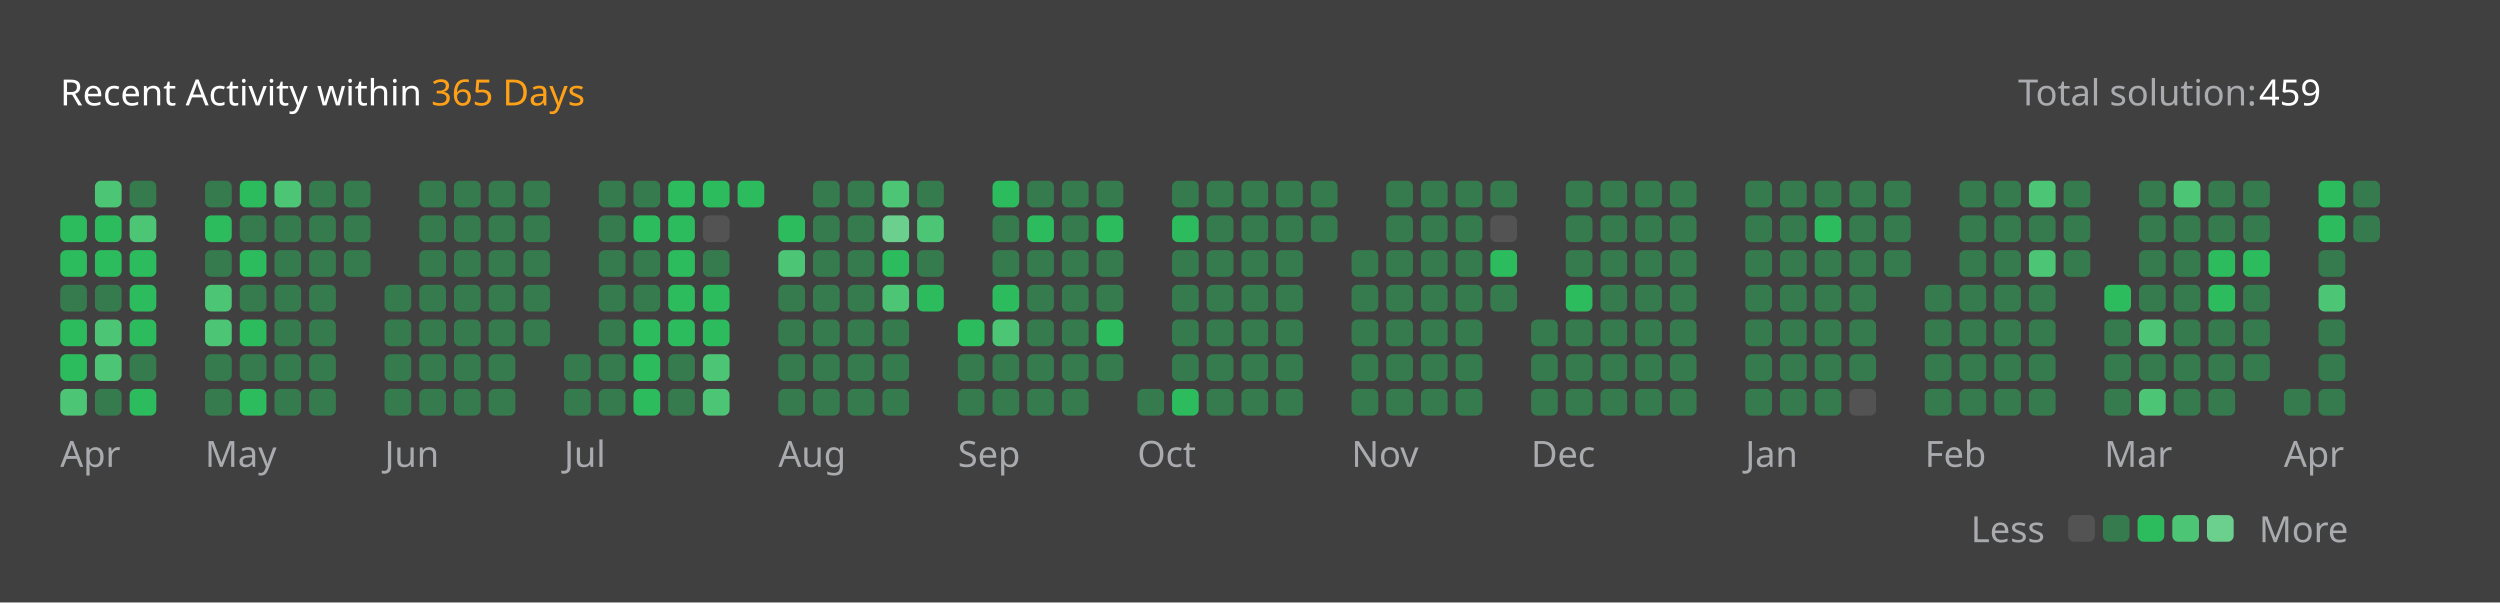
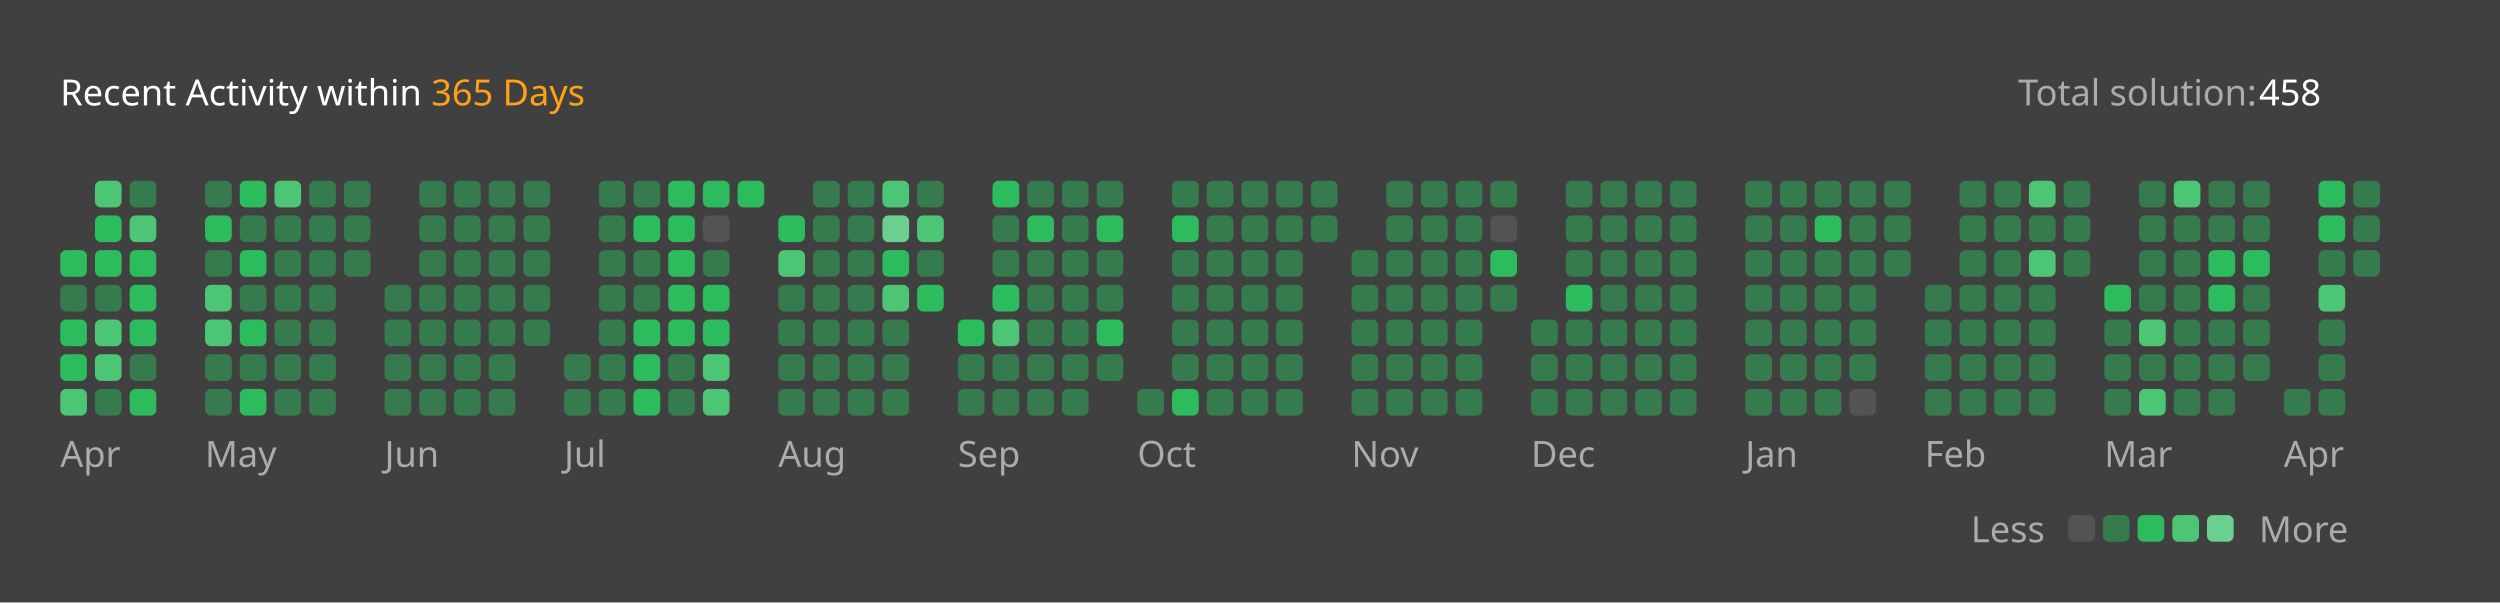
<svg xmlns="http://www.w3.org/2000/svg" version="1.1" height="200" width="830" viewBox="0 0 830 200">
  <style>*{font-family: "Segoe UI", Tahoma, Geneva, Verdana, sans-serif;}</style>
  <style>.title{font-weight: 500;font-size: 1rem;}</style>
  <style>.rotate-90{transform: rotate(-90deg);transform-origin: center;transform-box: fill-box;}</style>
  <style>.state{font-size: .75rem;}</style>
  <style>.light{color: #ffffff;fill: #ffffff;}</style>
  <style>.light-gray{color: #eff2f699;fill: #eff2f699;}</style>
  <style>.dark-gray{color: #ebebf54d;fill: #ebebf54d;}</style>
  <style>.gray{color: #747474;fill: #747474;}</style>
  <style>.orange{color: #ffa116;fill: #ffa116;}</style>
  <style>.background{color: #404040;fill: #404040;}</style>
  <style>.level-1-block{fill: #ffffff1a;}</style>
  <style>.level-2-block{fill: #2cb55d80;}</style>
  <style>.level-3-block{fill: #2cbb5dff;}</style>
  <style>.level-4-block{fill: #4cc575ff;}</style>
  <style>.level-5-block{fill: #6bcf8eff;}</style>
  <rect fill="#404040" x="0" y="0" width="830" height="200" rx="0.5rem" />
  <g text-anchor="start" text-decoration="1" class="title">
    <text x="20" y="35">
      <tspan class="light">Recent Activity within</tspan>
      <tspan class="orange">365 Days</tspan>
    </text>
  </g>
  <g class="state">
    <text x="670" y="35" class="light-gray"> Total solution: </text>
-     <text x="750" y="35" class="light"> 459 </text>
+     <text x="750" y="35" class="light"> 458 </text>
    <text x="678.88" y="180" class="light-gray" text-anchor="end">Less</text>
    <rect x="686.64" y="171" width="8.86" height="8.86" rx="2" ry="2" class="level-1-block" />
    <rect x="698.16" y="171" width="8.86" height="8.86" rx="2" ry="2" class="level-2-block" />
    <rect x="709.68" y="171" width="8.86" height="8.86" rx="2" ry="2" class="level-3-block" />
    <rect x="721.2" y="171" width="8.86" height="8.86" rx="2" ry="2" class="level-4-block" />
    <rect x="732.72" y="171" width="8.86" height="8.86" rx="2" ry="2" class="level-5-block" />
    <text x="750" y="180" class="light-gray">More</text>
  </g>
  <g x="20" y="60">
    <g x="20" y="60">
      <g x="20.0" y="60">
-         <rect x="20.0" y="71.52" width="8.86" height="8.86" rx="2" ry="2" class="level-3-block" />
        <rect x="20.0" y="83.04" width="8.86" height="8.86" rx="2" ry="2" class="level-3-block" />
        <rect x="20.0" y="94.56" width="8.86" height="8.86" rx="2" ry="2" class="level-2-block" />
        <rect x="20.0" y="106.08" width="8.86" height="8.86" rx="2" ry="2" class="level-3-block" />
        <rect x="20.0" y="117.6" width="8.86" height="8.86" rx="2" ry="2" class="level-3-block" />
        <rect x="20.0" y="129.12" width="8.86" height="8.86" rx="2" ry="2" class="level-4-block" />
      </g>
      <g x="31.52" y="60">
        <rect x="31.52" y="60.0" width="8.86" height="8.86" rx="2" ry="2" class="level-4-block" />
        <rect x="31.52" y="71.52" width="8.86" height="8.86" rx="2" ry="2" class="level-3-block" />
        <rect x="31.52" y="83.04" width="8.86" height="8.86" rx="2" ry="2" class="level-3-block" />
        <rect x="31.52" y="94.56" width="8.86" height="8.86" rx="2" ry="2" class="level-2-block" />
        <rect x="31.52" y="106.08" width="8.86" height="8.86" rx="2" ry="2" class="level-4-block" />
        <rect x="31.52" y="117.6" width="8.86" height="8.86" rx="2" ry="2" class="level-4-block" />
        <rect x="31.52" y="129.12" width="8.86" height="8.86" rx="2" ry="2" class="level-2-block" />
      </g>
      <g x="43.04" y="60">
        <rect x="43.04" y="60.0" width="8.86" height="8.86" rx="2" ry="2" class="level-2-block" />
        <rect x="43.04" y="71.52" width="8.86" height="8.86" rx="2" ry="2" class="level-4-block" />
        <rect x="43.04" y="83.04" width="8.86" height="8.86" rx="2" ry="2" class="level-3-block" />
        <rect x="43.04" y="94.56" width="8.86" height="8.86" rx="2" ry="2" class="level-3-block" />
        <rect x="43.04" y="106.08" width="8.86" height="8.86" rx="2" ry="2" class="level-3-block" />
        <rect x="43.04" y="117.6" width="8.86" height="8.86" rx="2" ry="2" class="level-2-block" />
        <rect x="43.04" y="129.12" width="8.86" height="8.86" rx="2" ry="2" class="level-3-block" />
      </g>
      <text x="20.0" y="155" class="light-gray state">Apr</text>
    </g>
  </g>
  <g x="68.08" y="60">
    <g x="68.08" y="60">
      <g x="68.08" y="60">
        <rect x="68.08" y="60.0" width="8.86" height="8.86" rx="2" ry="2" class="level-2-block" />
        <rect x="68.08" y="71.52" width="8.86" height="8.86" rx="2" ry="2" class="level-3-block" />
        <rect x="68.08" y="83.04" width="8.86" height="8.86" rx="2" ry="2" class="level-2-block" />
        <rect x="68.08" y="94.56" width="8.86" height="8.86" rx="2" ry="2" class="level-4-block" />
        <rect x="68.08" y="106.08" width="8.86" height="8.86" rx="2" ry="2" class="level-4-block" />
        <rect x="68.08" y="117.6" width="8.86" height="8.86" rx="2" ry="2" class="level-2-block" />
        <rect x="68.08" y="129.12" width="8.86" height="8.86" rx="2" ry="2" class="level-2-block" />
      </g>
      <g x="79.6" y="60">
        <rect x="79.6" y="60.0" width="8.86" height="8.86" rx="2" ry="2" class="level-3-block" />
        <rect x="79.6" y="71.52" width="8.86" height="8.86" rx="2" ry="2" class="level-2-block" />
        <rect x="79.6" y="83.04" width="8.86" height="8.86" rx="2" ry="2" class="level-3-block" />
        <rect x="79.6" y="94.56" width="8.86" height="8.86" rx="2" ry="2" class="level-2-block" />
        <rect x="79.6" y="106.08" width="8.86" height="8.86" rx="2" ry="2" class="level-3-block" />
        <rect x="79.6" y="117.6" width="8.86" height="8.86" rx="2" ry="2" class="level-2-block" />
        <rect x="79.6" y="129.12" width="8.86" height="8.86" rx="2" ry="2" class="level-3-block" />
      </g>
      <g x="91.12" y="60">
        <rect x="91.12" y="60.0" width="8.86" height="8.86" rx="2" ry="2" class="level-4-block" />
        <rect x="91.12" y="71.52" width="8.86" height="8.86" rx="2" ry="2" class="level-2-block" />
        <rect x="91.12" y="83.04" width="8.86" height="8.86" rx="2" ry="2" class="level-2-block" />
        <rect x="91.12" y="94.56" width="8.86" height="8.86" rx="2" ry="2" class="level-2-block" />
        <rect x="91.12" y="106.08" width="8.86" height="8.86" rx="2" ry="2" class="level-2-block" />
        <rect x="91.12" y="117.6" width="8.86" height="8.86" rx="2" ry="2" class="level-2-block" />
        <rect x="91.12" y="129.12" width="8.86" height="8.86" rx="2" ry="2" class="level-2-block" />
      </g>
      <g x="102.64" y="60">
        <rect x="102.64" y="60.0" width="8.86" height="8.86" rx="2" ry="2" class="level-2-block" />
        <rect x="102.64" y="71.52" width="8.86" height="8.86" rx="2" ry="2" class="level-2-block" />
        <rect x="102.64" y="83.04" width="8.86" height="8.86" rx="2" ry="2" class="level-2-block" />
        <rect x="102.64" y="94.56" width="8.86" height="8.86" rx="2" ry="2" class="level-2-block" />
        <rect x="102.64" y="106.08" width="8.86" height="8.86" rx="2" ry="2" class="level-2-block" />
        <rect x="102.64" y="117.6" width="8.86" height="8.86" rx="2" ry="2" class="level-2-block" />
        <rect x="102.64" y="129.12" width="8.86" height="8.86" rx="2" ry="2" class="level-2-block" />
      </g>
      <g x="114.16" y="60">
        <rect x="114.16" y="60.0" width="8.86" height="8.86" rx="2" ry="2" class="level-2-block" />
        <rect x="114.16" y="71.52" width="8.86" height="8.86" rx="2" ry="2" class="level-2-block" />
        <rect x="114.16" y="83.04" width="8.86" height="8.86" rx="2" ry="2" class="level-2-block" />
      </g>
      <text x="68.08" y="155" class="light-gray state">May</text>
    </g>
  </g>
  <g x="127.68" y="60">
    <g x="127.68" y="60">
      <g x="127.68" y="60">
        <rect x="127.68" y="94.56" width="8.86" height="8.86" rx="2" ry="2" class="level-2-block" />
        <rect x="127.68" y="106.08" width="8.86" height="8.86" rx="2" ry="2" class="level-2-block" />
        <rect x="127.68" y="117.6" width="8.86" height="8.86" rx="2" ry="2" class="level-2-block" />
        <rect x="127.68" y="129.12" width="8.86" height="8.86" rx="2" ry="2" class="level-2-block" />
      </g>
      <g x="139.2" y="60">
        <rect x="139.2" y="60.0" width="8.86" height="8.86" rx="2" ry="2" class="level-2-block" />
        <rect x="139.2" y="71.52" width="8.86" height="8.86" rx="2" ry="2" class="level-2-block" />
        <rect x="139.2" y="83.04" width="8.86" height="8.86" rx="2" ry="2" class="level-2-block" />
        <rect x="139.2" y="94.56" width="8.86" height="8.86" rx="2" ry="2" class="level-2-block" />
        <rect x="139.2" y="106.08" width="8.86" height="8.86" rx="2" ry="2" class="level-2-block" />
        <rect x="139.2" y="117.6" width="8.86" height="8.86" rx="2" ry="2" class="level-2-block" />
        <rect x="139.2" y="129.12" width="8.86" height="8.86" rx="2" ry="2" class="level-2-block" />
      </g>
      <g x="150.72" y="60">
        <rect x="150.72" y="60.0" width="8.86" height="8.86" rx="2" ry="2" class="level-2-block" />
        <rect x="150.72" y="71.52" width="8.86" height="8.86" rx="2" ry="2" class="level-2-block" />
        <rect x="150.72" y="83.04" width="8.86" height="8.86" rx="2" ry="2" class="level-2-block" />
        <rect x="150.72" y="94.56" width="8.86" height="8.86" rx="2" ry="2" class="level-2-block" />
        <rect x="150.72" y="106.08" width="8.86" height="8.86" rx="2" ry="2" class="level-2-block" />
        <rect x="150.72" y="117.6" width="8.86" height="8.86" rx="2" ry="2" class="level-2-block" />
        <rect x="150.72" y="129.12" width="8.86" height="8.86" rx="2" ry="2" class="level-2-block" />
      </g>
      <g x="162.24" y="60">
        <rect x="162.24" y="60.0" width="8.86" height="8.86" rx="2" ry="2" class="level-2-block" />
        <rect x="162.24" y="71.52" width="8.86" height="8.86" rx="2" ry="2" class="level-2-block" />
        <rect x="162.24" y="83.04" width="8.86" height="8.86" rx="2" ry="2" class="level-2-block" />
        <rect x="162.24" y="94.56" width="8.86" height="8.86" rx="2" ry="2" class="level-2-block" />
        <rect x="162.24" y="106.08" width="8.86" height="8.86" rx="2" ry="2" class="level-2-block" />
        <rect x="162.24" y="117.6" width="8.86" height="8.86" rx="2" ry="2" class="level-2-block" />
        <rect x="162.24" y="129.12" width="8.86" height="8.86" rx="2" ry="2" class="level-2-block" />
      </g>
      <g x="173.76" y="60">
        <rect x="173.76" y="60.0" width="8.86" height="8.86" rx="2" ry="2" class="level-2-block" />
        <rect x="173.76" y="71.52" width="8.86" height="8.86" rx="2" ry="2" class="level-2-block" />
        <rect x="173.76" y="83.04" width="8.86" height="8.86" rx="2" ry="2" class="level-2-block" />
        <rect x="173.76" y="94.56" width="8.86" height="8.86" rx="2" ry="2" class="level-2-block" />
        <rect x="173.76" y="106.08" width="8.86" height="8.86" rx="2" ry="2" class="level-2-block" />
      </g>
      <text x="127.68" y="155" class="light-gray state">Jun</text>
    </g>
  </g>
  <g x="187.28" y="60">
    <g x="187.28" y="60">
      <g x="187.28" y="60">
        <rect x="187.28" y="117.6" width="8.86" height="8.86" rx="2" ry="2" class="level-2-block" />
        <rect x="187.28" y="129.12" width="8.86" height="8.86" rx="2" ry="2" class="level-2-block" />
      </g>
      <g x="198.8" y="60">
        <rect x="198.8" y="60.0" width="8.86" height="8.86" rx="2" ry="2" class="level-2-block" />
        <rect x="198.8" y="71.52" width="8.86" height="8.86" rx="2" ry="2" class="level-2-block" />
        <rect x="198.8" y="83.04" width="8.86" height="8.86" rx="2" ry="2" class="level-2-block" />
        <rect x="198.8" y="94.56" width="8.86" height="8.86" rx="2" ry="2" class="level-2-block" />
        <rect x="198.8" y="106.08" width="8.86" height="8.86" rx="2" ry="2" class="level-2-block" />
        <rect x="198.8" y="117.6" width="8.86" height="8.86" rx="2" ry="2" class="level-2-block" />
        <rect x="198.8" y="129.12" width="8.86" height="8.86" rx="2" ry="2" class="level-2-block" />
      </g>
      <g x="210.32" y="60">
        <rect x="210.32" y="60.0" width="8.86" height="8.86" rx="2" ry="2" class="level-2-block" />
        <rect x="210.32" y="71.52" width="8.86" height="8.86" rx="2" ry="2" class="level-3-block" />
        <rect x="210.32" y="83.04" width="8.86" height="8.86" rx="2" ry="2" class="level-2-block" />
        <rect x="210.32" y="94.56" width="8.86" height="8.86" rx="2" ry="2" class="level-2-block" />
        <rect x="210.32" y="106.08" width="8.86" height="8.86" rx="2" ry="2" class="level-3-block" />
        <rect x="210.32" y="117.6" width="8.86" height="8.86" rx="2" ry="2" class="level-3-block" />
        <rect x="210.32" y="129.12" width="8.86" height="8.86" rx="2" ry="2" class="level-3-block" />
      </g>
      <g x="221.84" y="60">
        <rect x="221.84" y="60.0" width="8.86" height="8.86" rx="2" ry="2" class="level-3-block" />
        <rect x="221.84" y="71.52" width="8.86" height="8.86" rx="2" ry="2" class="level-3-block" />
        <rect x="221.84" y="83.04" width="8.86" height="8.86" rx="2" ry="2" class="level-3-block" />
        <rect x="221.84" y="94.56" width="8.86" height="8.86" rx="2" ry="2" class="level-3-block" />
        <rect x="221.84" y="106.08" width="8.86" height="8.86" rx="2" ry="2" class="level-3-block" />
        <rect x="221.84" y="117.6" width="8.86" height="8.86" rx="2" ry="2" class="level-2-block" />
        <rect x="221.84" y="129.12" width="8.86" height="8.86" rx="2" ry="2" class="level-2-block" />
      </g>
      <g x="233.36" y="60">
        <rect x="233.36" y="60.0" width="8.86" height="8.86" rx="2" ry="2" class="level-3-block" />
        <rect x="233.36" y="71.52" width="8.86" height="8.86" rx="2" ry="2" class="level-1-block" />
        <rect x="233.36" y="83.04" width="8.86" height="8.86" rx="2" ry="2" class="level-2-block" />
        <rect x="233.36" y="94.56" width="8.86" height="8.86" rx="2" ry="2" class="level-3-block" />
        <rect x="233.36" y="106.08" width="8.86" height="8.86" rx="2" ry="2" class="level-3-block" />
        <rect x="233.36" y="117.6" width="8.86" height="8.86" rx="2" ry="2" class="level-4-block" />
        <rect x="233.36" y="129.12" width="8.86" height="8.86" rx="2" ry="2" class="level-4-block" />
      </g>
      <g x="244.88" y="60">
        <rect x="244.88" y="60.0" width="8.86" height="8.86" rx="2" ry="2" class="level-3-block" />
      </g>
      <text x="187.28" y="155" class="light-gray state">Jul</text>
    </g>
  </g>
  <g x="258.4" y="60">
    <g x="258.4" y="60">
      <g x="258.4" y="60">
        <rect x="258.4" y="71.52" width="8.86" height="8.86" rx="2" ry="2" class="level-3-block" />
        <rect x="258.4" y="83.04" width="8.86" height="8.86" rx="2" ry="2" class="level-4-block" />
        <rect x="258.4" y="94.56" width="8.86" height="8.86" rx="2" ry="2" class="level-2-block" />
        <rect x="258.4" y="106.08" width="8.86" height="8.86" rx="2" ry="2" class="level-2-block" />
        <rect x="258.4" y="117.6" width="8.86" height="8.86" rx="2" ry="2" class="level-2-block" />
        <rect x="258.4" y="129.12" width="8.86" height="8.86" rx="2" ry="2" class="level-2-block" />
      </g>
      <g x="269.92" y="60">
        <rect x="269.92" y="60.0" width="8.86" height="8.86" rx="2" ry="2" class="level-2-block" />
        <rect x="269.92" y="71.52" width="8.86" height="8.86" rx="2" ry="2" class="level-2-block" />
        <rect x="269.92" y="83.04" width="8.86" height="8.86" rx="2" ry="2" class="level-2-block" />
        <rect x="269.92" y="94.56" width="8.86" height="8.86" rx="2" ry="2" class="level-2-block" />
        <rect x="269.92" y="106.08" width="8.86" height="8.86" rx="2" ry="2" class="level-2-block" />
        <rect x="269.92" y="117.6" width="8.86" height="8.86" rx="2" ry="2" class="level-2-block" />
        <rect x="269.92" y="129.12" width="8.86" height="8.86" rx="2" ry="2" class="level-2-block" />
      </g>
      <g x="281.44" y="60">
        <rect x="281.44" y="60.0" width="8.86" height="8.86" rx="2" ry="2" class="level-2-block" />
        <rect x="281.44" y="71.52" width="8.86" height="8.86" rx="2" ry="2" class="level-2-block" />
        <rect x="281.44" y="83.04" width="8.86" height="8.86" rx="2" ry="2" class="level-2-block" />
        <rect x="281.44" y="94.56" width="8.86" height="8.86" rx="2" ry="2" class="level-2-block" />
        <rect x="281.44" y="106.08" width="8.86" height="8.86" rx="2" ry="2" class="level-2-block" />
        <rect x="281.44" y="117.6" width="8.86" height="8.86" rx="2" ry="2" class="level-2-block" />
        <rect x="281.44" y="129.12" width="8.86" height="8.86" rx="2" ry="2" class="level-2-block" />
      </g>
      <g x="292.96" y="60">
        <rect x="292.96" y="60.0" width="8.86" height="8.86" rx="2" ry="2" class="level-4-block" />
        <rect x="292.96" y="71.52" width="8.86" height="8.86" rx="2" ry="2" class="level-5-block" />
        <rect x="292.96" y="83.04" width="8.86" height="8.86" rx="2" ry="2" class="level-3-block" />
        <rect x="292.96" y="94.56" width="8.86" height="8.86" rx="2" ry="2" class="level-4-block" />
        <rect x="292.96" y="106.08" width="8.86" height="8.86" rx="2" ry="2" class="level-2-block" />
        <rect x="292.96" y="117.6" width="8.86" height="8.86" rx="2" ry="2" class="level-2-block" />
        <rect x="292.96" y="129.12" width="8.86" height="8.86" rx="2" ry="2" class="level-2-block" />
      </g>
      <g x="304.48" y="60">
        <rect x="304.48" y="60.0" width="8.86" height="8.86" rx="2" ry="2" class="level-2-block" />
        <rect x="304.48" y="71.52" width="8.86" height="8.86" rx="2" ry="2" class="level-4-block" />
        <rect x="304.48" y="83.04" width="8.86" height="8.86" rx="2" ry="2" class="level-2-block" />
        <rect x="304.48" y="94.56" width="8.86" height="8.86" rx="2" ry="2" class="level-3-block" />
      </g>
      <text x="258.4" y="155" class="light-gray state">Aug</text>
    </g>
  </g>
  <g x="318.0" y="60">
    <g x="318.0" y="60">
      <g x="318.0" y="60">
        <rect x="318.0" y="106.08" width="8.86" height="8.86" rx="2" ry="2" class="level-3-block" />
        <rect x="318.0" y="117.6" width="8.86" height="8.86" rx="2" ry="2" class="level-2-block" />
        <rect x="318.0" y="129.12" width="8.86" height="8.86" rx="2" ry="2" class="level-2-block" />
      </g>
      <g x="329.52" y="60">
        <rect x="329.52" y="60.0" width="8.86" height="8.86" rx="2" ry="2" class="level-3-block" />
        <rect x="329.52" y="71.52" width="8.86" height="8.86" rx="2" ry="2" class="level-2-block" />
        <rect x="329.52" y="83.04" width="8.86" height="8.86" rx="2" ry="2" class="level-2-block" />
        <rect x="329.52" y="94.56" width="8.86" height="8.86" rx="2" ry="2" class="level-3-block" />
        <rect x="329.52" y="106.08" width="8.86" height="8.86" rx="2" ry="2" class="level-4-block" />
        <rect x="329.52" y="117.6" width="8.86" height="8.86" rx="2" ry="2" class="level-2-block" />
        <rect x="329.52" y="129.12" width="8.86" height="8.86" rx="2" ry="2" class="level-2-block" />
      </g>
      <g x="341.04" y="60">
        <rect x="341.04" y="60.0" width="8.86" height="8.86" rx="2" ry="2" class="level-2-block" />
        <rect x="341.04" y="71.52" width="8.86" height="8.86" rx="2" ry="2" class="level-3-block" />
        <rect x="341.04" y="83.04" width="8.86" height="8.86" rx="2" ry="2" class="level-2-block" />
        <rect x="341.04" y="94.56" width="8.86" height="8.86" rx="2" ry="2" class="level-2-block" />
        <rect x="341.04" y="106.08" width="8.86" height="8.86" rx="2" ry="2" class="level-2-block" />
        <rect x="341.04" y="117.6" width="8.86" height="8.86" rx="2" ry="2" class="level-2-block" />
        <rect x="341.04" y="129.12" width="8.86" height="8.86" rx="2" ry="2" class="level-2-block" />
      </g>
      <g x="352.56" y="60">
        <rect x="352.56" y="60.0" width="8.86" height="8.86" rx="2" ry="2" class="level-2-block" />
        <rect x="352.56" y="71.52" width="8.86" height="8.86" rx="2" ry="2" class="level-2-block" />
        <rect x="352.56" y="83.04" width="8.86" height="8.86" rx="2" ry="2" class="level-2-block" />
        <rect x="352.56" y="94.56" width="8.86" height="8.86" rx="2" ry="2" class="level-2-block" />
        <rect x="352.56" y="106.08" width="8.86" height="8.86" rx="2" ry="2" class="level-2-block" />
        <rect x="352.56" y="117.6" width="8.86" height="8.86" rx="2" ry="2" class="level-2-block" />
        <rect x="352.56" y="129.12" width="8.86" height="8.86" rx="2" ry="2" class="level-2-block" />
      </g>
      <g x="364.08" y="60">
        <rect x="364.08" y="60.0" width="8.86" height="8.86" rx="2" ry="2" class="level-2-block" />
        <rect x="364.08" y="71.52" width="8.86" height="8.86" rx="2" ry="2" class="level-3-block" />
        <rect x="364.08" y="83.04" width="8.86" height="8.86" rx="2" ry="2" class="level-2-block" />
        <rect x="364.08" y="94.56" width="8.86" height="8.86" rx="2" ry="2" class="level-2-block" />
        <rect x="364.08" y="106.08" width="8.86" height="8.86" rx="2" ry="2" class="level-3-block" />
        <rect x="364.08" y="117.6" width="8.86" height="8.86" rx="2" ry="2" class="level-2-block" />
      </g>
      <text x="318.0" y="155" class="light-gray state">Sep</text>
    </g>
  </g>
  <g x="377.6" y="60">
    <g x="377.6" y="60">
      <g x="377.6" y="60">
        <rect x="377.6" y="129.12" width="8.86" height="8.86" rx="2" ry="2" class="level-2-block" />
      </g>
      <g x="389.12" y="60">
        <rect x="389.12" y="60.0" width="8.86" height="8.86" rx="2" ry="2" class="level-2-block" />
        <rect x="389.12" y="71.52" width="8.86" height="8.86" rx="2" ry="2" class="level-3-block" />
        <rect x="389.12" y="83.04" width="8.86" height="8.86" rx="2" ry="2" class="level-2-block" />
        <rect x="389.12" y="94.56" width="8.86" height="8.86" rx="2" ry="2" class="level-2-block" />
        <rect x="389.12" y="106.08" width="8.86" height="8.86" rx="2" ry="2" class="level-2-block" />
        <rect x="389.12" y="117.6" width="8.86" height="8.86" rx="2" ry="2" class="level-2-block" />
        <rect x="389.12" y="129.12" width="8.86" height="8.86" rx="2" ry="2" class="level-3-block" />
      </g>
      <g x="400.64" y="60">
        <rect x="400.64" y="60.0" width="8.86" height="8.86" rx="2" ry="2" class="level-2-block" />
        <rect x="400.64" y="71.52" width="8.86" height="8.86" rx="2" ry="2" class="level-2-block" />
        <rect x="400.64" y="83.04" width="8.86" height="8.86" rx="2" ry="2" class="level-2-block" />
        <rect x="400.64" y="94.56" width="8.86" height="8.86" rx="2" ry="2" class="level-2-block" />
        <rect x="400.64" y="106.08" width="8.86" height="8.86" rx="2" ry="2" class="level-2-block" />
        <rect x="400.64" y="117.6" width="8.86" height="8.86" rx="2" ry="2" class="level-2-block" />
        <rect x="400.64" y="129.12" width="8.86" height="8.86" rx="2" ry="2" class="level-2-block" />
      </g>
      <g x="412.16" y="60">
        <rect x="412.16" y="60.0" width="8.86" height="8.86" rx="2" ry="2" class="level-2-block" />
        <rect x="412.16" y="71.52" width="8.86" height="8.86" rx="2" ry="2" class="level-2-block" />
        <rect x="412.16" y="83.04" width="8.86" height="8.86" rx="2" ry="2" class="level-2-block" />
        <rect x="412.16" y="94.56" width="8.86" height="8.86" rx="2" ry="2" class="level-2-block" />
        <rect x="412.16" y="106.08" width="8.86" height="8.86" rx="2" ry="2" class="level-2-block" />
        <rect x="412.16" y="117.6" width="8.86" height="8.86" rx="2" ry="2" class="level-2-block" />
        <rect x="412.16" y="129.12" width="8.86" height="8.86" rx="2" ry="2" class="level-2-block" />
      </g>
      <g x="423.68" y="60">
        <rect x="423.68" y="60.0" width="8.86" height="8.86" rx="2" ry="2" class="level-2-block" />
        <rect x="423.68" y="71.52" width="8.86" height="8.86" rx="2" ry="2" class="level-2-block" />
        <rect x="423.68" y="83.04" width="8.86" height="8.86" rx="2" ry="2" class="level-2-block" />
        <rect x="423.68" y="94.56" width="8.86" height="8.86" rx="2" ry="2" class="level-2-block" />
        <rect x="423.68" y="106.08" width="8.86" height="8.86" rx="2" ry="2" class="level-2-block" />
        <rect x="423.68" y="117.6" width="8.86" height="8.86" rx="2" ry="2" class="level-2-block" />
        <rect x="423.68" y="129.12" width="8.86" height="8.86" rx="2" ry="2" class="level-2-block" />
      </g>
      <g x="435.2" y="60">
        <rect x="435.2" y="60.0" width="8.86" height="8.86" rx="2" ry="2" class="level-2-block" />
        <rect x="435.2" y="71.52" width="8.86" height="8.86" rx="2" ry="2" class="level-2-block" />
      </g>
      <text x="377.6" y="155" class="light-gray state">Oct</text>
    </g>
  </g>
  <g x="448.72" y="60">
    <g x="448.72" y="60">
      <g x="448.72" y="60">
        <rect x="448.72" y="83.04" width="8.86" height="8.86" rx="2" ry="2" class="level-2-block" />
        <rect x="448.72" y="94.56" width="8.86" height="8.86" rx="2" ry="2" class="level-2-block" />
        <rect x="448.72" y="106.08" width="8.86" height="8.86" rx="2" ry="2" class="level-2-block" />
        <rect x="448.72" y="117.6" width="8.86" height="8.86" rx="2" ry="2" class="level-2-block" />
        <rect x="448.72" y="129.12" width="8.86" height="8.86" rx="2" ry="2" class="level-2-block" />
      </g>
      <g x="460.24" y="60">
        <rect x="460.24" y="60.0" width="8.86" height="8.86" rx="2" ry="2" class="level-2-block" />
        <rect x="460.24" y="71.52" width="8.86" height="8.86" rx="2" ry="2" class="level-2-block" />
        <rect x="460.24" y="83.04" width="8.86" height="8.86" rx="2" ry="2" class="level-2-block" />
        <rect x="460.24" y="94.56" width="8.86" height="8.86" rx="2" ry="2" class="level-2-block" />
        <rect x="460.24" y="106.08" width="8.86" height="8.86" rx="2" ry="2" class="level-2-block" />
        <rect x="460.24" y="117.6" width="8.86" height="8.86" rx="2" ry="2" class="level-2-block" />
        <rect x="460.24" y="129.12" width="8.86" height="8.86" rx="2" ry="2" class="level-2-block" />
      </g>
      <g x="471.76" y="60">
        <rect x="471.76" y="60.0" width="8.86" height="8.86" rx="2" ry="2" class="level-2-block" />
        <rect x="471.76" y="71.52" width="8.86" height="8.86" rx="2" ry="2" class="level-2-block" />
        <rect x="471.76" y="83.04" width="8.86" height="8.86" rx="2" ry="2" class="level-2-block" />
        <rect x="471.76" y="94.56" width="8.86" height="8.86" rx="2" ry="2" class="level-2-block" />
        <rect x="471.76" y="106.08" width="8.86" height="8.86" rx="2" ry="2" class="level-2-block" />
        <rect x="471.76" y="117.6" width="8.86" height="8.86" rx="2" ry="2" class="level-2-block" />
        <rect x="471.76" y="129.12" width="8.86" height="8.86" rx="2" ry="2" class="level-2-block" />
      </g>
      <g x="483.28" y="60">
        <rect x="483.28" y="60.0" width="8.86" height="8.86" rx="2" ry="2" class="level-2-block" />
        <rect x="483.28" y="71.52" width="8.86" height="8.86" rx="2" ry="2" class="level-2-block" />
        <rect x="483.28" y="83.04" width="8.86" height="8.86" rx="2" ry="2" class="level-2-block" />
        <rect x="483.28" y="94.56" width="8.86" height="8.86" rx="2" ry="2" class="level-2-block" />
        <rect x="483.28" y="106.08" width="8.86" height="8.86" rx="2" ry="2" class="level-2-block" />
        <rect x="483.28" y="117.6" width="8.86" height="8.86" rx="2" ry="2" class="level-2-block" />
        <rect x="483.28" y="129.12" width="8.86" height="8.86" rx="2" ry="2" class="level-2-block" />
      </g>
      <g x="494.8" y="60">
        <rect x="494.8" y="60.0" width="8.86" height="8.86" rx="2" ry="2" class="level-2-block" />
        <rect x="494.8" y="71.52" width="8.86" height="8.86" rx="2" ry="2" class="level-1-block" />
        <rect x="494.8" y="83.04" width="8.86" height="8.86" rx="2" ry="2" class="level-3-block" />
        <rect x="494.8" y="94.56" width="8.86" height="8.86" rx="2" ry="2" class="level-2-block" />
      </g>
      <text x="448.72" y="155" class="light-gray state">Nov</text>
    </g>
  </g>
  <g x="508.32" y="60">
    <g x="508.32" y="60">
      <g x="508.32" y="60">
        <rect x="508.32" y="106.08" width="8.86" height="8.86" rx="2" ry="2" class="level-2-block" />
        <rect x="508.32" y="117.6" width="8.86" height="8.86" rx="2" ry="2" class="level-2-block" />
        <rect x="508.32" y="129.12" width="8.86" height="8.86" rx="2" ry="2" class="level-2-block" />
      </g>
      <g x="519.84" y="60">
        <rect x="519.84" y="60.0" width="8.86" height="8.86" rx="2" ry="2" class="level-2-block" />
        <rect x="519.84" y="71.52" width="8.86" height="8.86" rx="2" ry="2" class="level-2-block" />
        <rect x="519.84" y="83.04" width="8.86" height="8.86" rx="2" ry="2" class="level-2-block" />
        <rect x="519.84" y="94.56" width="8.86" height="8.86" rx="2" ry="2" class="level-3-block" />
        <rect x="519.84" y="106.08" width="8.86" height="8.86" rx="2" ry="2" class="level-2-block" />
        <rect x="519.84" y="117.6" width="8.86" height="8.86" rx="2" ry="2" class="level-2-block" />
        <rect x="519.84" y="129.12" width="8.86" height="8.86" rx="2" ry="2" class="level-2-block" />
      </g>
      <g x="531.36" y="60">
        <rect x="531.36" y="60.0" width="8.86" height="8.86" rx="2" ry="2" class="level-2-block" />
        <rect x="531.36" y="71.52" width="8.86" height="8.86" rx="2" ry="2" class="level-2-block" />
        <rect x="531.36" y="83.04" width="8.86" height="8.86" rx="2" ry="2" class="level-2-block" />
        <rect x="531.36" y="94.56" width="8.86" height="8.86" rx="2" ry="2" class="level-2-block" />
        <rect x="531.36" y="106.08" width="8.86" height="8.86" rx="2" ry="2" class="level-2-block" />
        <rect x="531.36" y="117.6" width="8.86" height="8.86" rx="2" ry="2" class="level-2-block" />
        <rect x="531.36" y="129.12" width="8.86" height="8.86" rx="2" ry="2" class="level-2-block" />
      </g>
      <g x="542.88" y="60">
        <rect x="542.88" y="60.0" width="8.86" height="8.86" rx="2" ry="2" class="level-2-block" />
        <rect x="542.88" y="71.52" width="8.86" height="8.86" rx="2" ry="2" class="level-2-block" />
        <rect x="542.88" y="83.04" width="8.86" height="8.86" rx="2" ry="2" class="level-2-block" />
        <rect x="542.88" y="94.56" width="8.86" height="8.86" rx="2" ry="2" class="level-2-block" />
        <rect x="542.88" y="106.08" width="8.86" height="8.86" rx="2" ry="2" class="level-2-block" />
        <rect x="542.88" y="117.6" width="8.86" height="8.86" rx="2" ry="2" class="level-2-block" />
        <rect x="542.88" y="129.12" width="8.86" height="8.86" rx="2" ry="2" class="level-2-block" />
      </g>
      <g x="554.4" y="60">
        <rect x="554.4" y="60.0" width="8.86" height="8.86" rx="2" ry="2" class="level-2-block" />
        <rect x="554.4" y="71.52" width="8.86" height="8.86" rx="2" ry="2" class="level-2-block" />
        <rect x="554.4" y="83.04" width="8.86" height="8.86" rx="2" ry="2" class="level-2-block" />
        <rect x="554.4" y="94.56" width="8.86" height="8.86" rx="2" ry="2" class="level-2-block" />
        <rect x="554.4" y="106.08" width="8.86" height="8.86" rx="2" ry="2" class="level-2-block" />
        <rect x="554.4" y="117.6" width="8.86" height="8.86" rx="2" ry="2" class="level-2-block" />
        <rect x="554.4" y="129.12" width="8.86" height="8.86" rx="2" ry="2" class="level-2-block" />
      </g>
      <text x="508.32" y="155" class="light-gray state">Dec</text>
    </g>
  </g>
  <g x="579.44" y="60">
    <g x="579.44" y="60">
      <g x="579.44" y="60">
        <rect x="579.44" y="60.0" width="8.86" height="8.86" rx="2" ry="2" class="level-2-block" />
        <rect x="579.44" y="71.52" width="8.86" height="8.86" rx="2" ry="2" class="level-2-block" />
        <rect x="579.44" y="83.04" width="8.86" height="8.86" rx="2" ry="2" class="level-2-block" />
        <rect x="579.44" y="94.56" width="8.86" height="8.86" rx="2" ry="2" class="level-2-block" />
        <rect x="579.44" y="106.08" width="8.86" height="8.86" rx="2" ry="2" class="level-2-block" />
        <rect x="579.44" y="117.6" width="8.86" height="8.86" rx="2" ry="2" class="level-2-block" />
        <rect x="579.44" y="129.12" width="8.86" height="8.86" rx="2" ry="2" class="level-2-block" />
      </g>
      <g x="590.96" y="60">
        <rect x="590.96" y="60.0" width="8.86" height="8.86" rx="2" ry="2" class="level-2-block" />
        <rect x="590.96" y="71.52" width="8.86" height="8.86" rx="2" ry="2" class="level-2-block" />
        <rect x="590.96" y="83.04" width="8.86" height="8.86" rx="2" ry="2" class="level-2-block" />
        <rect x="590.96" y="94.56" width="8.86" height="8.86" rx="2" ry="2" class="level-2-block" />
        <rect x="590.96" y="106.08" width="8.86" height="8.86" rx="2" ry="2" class="level-2-block" />
        <rect x="590.96" y="117.6" width="8.86" height="8.86" rx="2" ry="2" class="level-2-block" />
        <rect x="590.96" y="129.12" width="8.86" height="8.86" rx="2" ry="2" class="level-2-block" />
      </g>
      <g x="602.48" y="60">
        <rect x="602.48" y="60.0" width="8.86" height="8.86" rx="2" ry="2" class="level-2-block" />
        <rect x="602.48" y="71.52" width="8.86" height="8.86" rx="2" ry="2" class="level-3-block" />
        <rect x="602.48" y="83.04" width="8.86" height="8.86" rx="2" ry="2" class="level-2-block" />
        <rect x="602.48" y="94.56" width="8.86" height="8.86" rx="2" ry="2" class="level-2-block" />
        <rect x="602.48" y="106.08" width="8.86" height="8.86" rx="2" ry="2" class="level-2-block" />
        <rect x="602.48" y="117.6" width="8.86" height="8.86" rx="2" ry="2" class="level-2-block" />
        <rect x="602.48" y="129.12" width="8.86" height="8.86" rx="2" ry="2" class="level-2-block" />
      </g>
      <g x="614.0" y="60">
        <rect x="614.0" y="60.0" width="8.86" height="8.86" rx="2" ry="2" class="level-2-block" />
        <rect x="614.0" y="71.52" width="8.86" height="8.86" rx="2" ry="2" class="level-2-block" />
        <rect x="614.0" y="83.04" width="8.86" height="8.86" rx="2" ry="2" class="level-2-block" />
        <rect x="614.0" y="94.56" width="8.86" height="8.86" rx="2" ry="2" class="level-2-block" />
        <rect x="614.0" y="106.08" width="8.86" height="8.86" rx="2" ry="2" class="level-2-block" />
        <rect x="614.0" y="117.6" width="8.86" height="8.86" rx="2" ry="2" class="level-2-block" />
        <rect x="614.0" y="129.12" width="8.86" height="8.86" rx="2" ry="2" class="level-1-block" />
      </g>
      <g x="625.52" y="60">
        <rect x="625.52" y="60.0" width="8.86" height="8.86" rx="2" ry="2" class="level-2-block" />
        <rect x="625.52" y="71.52" width="8.86" height="8.86" rx="2" ry="2" class="level-2-block" />
        <rect x="625.52" y="83.04" width="8.86" height="8.86" rx="2" ry="2" class="level-2-block" />
      </g>
      <text x="579.44" y="155" class="light-gray state">Jan</text>
    </g>
  </g>
  <g x="639.04" y="60">
    <g x="639.04" y="60">
      <g x="639.04" y="60">
        <rect x="639.04" y="94.56" width="8.86" height="8.86" rx="2" ry="2" class="level-2-block" />
        <rect x="639.04" y="106.08" width="8.86" height="8.86" rx="2" ry="2" class="level-2-block" />
        <rect x="639.04" y="117.6" width="8.86" height="8.86" rx="2" ry="2" class="level-2-block" />
        <rect x="639.04" y="129.12" width="8.86" height="8.86" rx="2" ry="2" class="level-2-block" />
      </g>
      <g x="650.56" y="60">
        <rect x="650.56" y="60.0" width="8.86" height="8.86" rx="2" ry="2" class="level-2-block" />
        <rect x="650.56" y="71.52" width="8.86" height="8.86" rx="2" ry="2" class="level-2-block" />
        <rect x="650.56" y="83.04" width="8.86" height="8.86" rx="2" ry="2" class="level-2-block" />
        <rect x="650.56" y="94.56" width="8.86" height="8.86" rx="2" ry="2" class="level-2-block" />
        <rect x="650.56" y="106.08" width="8.86" height="8.86" rx="2" ry="2" class="level-2-block" />
        <rect x="650.56" y="117.6" width="8.86" height="8.86" rx="2" ry="2" class="level-2-block" />
        <rect x="650.56" y="129.12" width="8.86" height="8.86" rx="2" ry="2" class="level-2-block" />
      </g>
      <g x="662.08" y="60">
        <rect x="662.08" y="60.0" width="8.86" height="8.86" rx="2" ry="2" class="level-2-block" />
        <rect x="662.08" y="71.52" width="8.86" height="8.86" rx="2" ry="2" class="level-2-block" />
        <rect x="662.08" y="83.04" width="8.86" height="8.86" rx="2" ry="2" class="level-2-block" />
        <rect x="662.08" y="94.56" width="8.86" height="8.86" rx="2" ry="2" class="level-2-block" />
        <rect x="662.08" y="106.08" width="8.86" height="8.86" rx="2" ry="2" class="level-2-block" />
        <rect x="662.08" y="117.6" width="8.86" height="8.86" rx="2" ry="2" class="level-2-block" />
        <rect x="662.08" y="129.12" width="8.86" height="8.86" rx="2" ry="2" class="level-2-block" />
      </g>
      <g x="673.6" y="60">
        <rect x="673.6" y="60.0" width="8.86" height="8.86" rx="2" ry="2" class="level-4-block" />
        <rect x="673.6" y="71.52" width="8.86" height="8.86" rx="2" ry="2" class="level-2-block" />
        <rect x="673.6" y="83.04" width="8.86" height="8.86" rx="2" ry="2" class="level-4-block" />
        <rect x="673.6" y="94.56" width="8.86" height="8.86" rx="2" ry="2" class="level-2-block" />
        <rect x="673.6" y="106.08" width="8.86" height="8.86" rx="2" ry="2" class="level-2-block" />
        <rect x="673.6" y="117.6" width="8.86" height="8.86" rx="2" ry="2" class="level-2-block" />
        <rect x="673.6" y="129.12" width="8.86" height="8.86" rx="2" ry="2" class="level-2-block" />
      </g>
      <g x="685.12" y="60">
        <rect x="685.12" y="60.0" width="8.86" height="8.86" rx="2" ry="2" class="level-2-block" />
        <rect x="685.12" y="71.52" width="8.86" height="8.86" rx="2" ry="2" class="level-2-block" />
        <rect x="685.12" y="83.04" width="8.86" height="8.86" rx="2" ry="2" class="level-2-block" />
      </g>
      <text x="639.04" y="155" class="light-gray state">Feb</text>
    </g>
  </g>
  <g x="698.64" y="60">
    <g x="698.64" y="60">
      <g x="698.64" y="60">
        <rect x="698.64" y="94.56" width="8.86" height="8.86" rx="2" ry="2" class="level-3-block" />
        <rect x="698.64" y="106.08" width="8.86" height="8.86" rx="2" ry="2" class="level-2-block" />
        <rect x="698.64" y="117.6" width="8.86" height="8.86" rx="2" ry="2" class="level-2-block" />
        <rect x="698.64" y="129.12" width="8.86" height="8.86" rx="2" ry="2" class="level-2-block" />
      </g>
      <g x="710.16" y="60">
        <rect x="710.16" y="60.0" width="8.86" height="8.86" rx="2" ry="2" class="level-2-block" />
        <rect x="710.16" y="71.52" width="8.86" height="8.86" rx="2" ry="2" class="level-2-block" />
        <rect x="710.16" y="83.04" width="8.86" height="8.86" rx="2" ry="2" class="level-2-block" />
        <rect x="710.16" y="94.56" width="8.86" height="8.86" rx="2" ry="2" class="level-2-block" />
        <rect x="710.16" y="106.08" width="8.86" height="8.86" rx="2" ry="2" class="level-4-block" />
        <rect x="710.16" y="117.6" width="8.86" height="8.86" rx="2" ry="2" class="level-2-block" />
        <rect x="710.16" y="129.12" width="8.86" height="8.86" rx="2" ry="2" class="level-4-block" />
      </g>
      <g x="721.68" y="60">
        <rect x="721.68" y="60.0" width="8.86" height="8.86" rx="2" ry="2" class="level-4-block" />
        <rect x="721.68" y="71.52" width="8.86" height="8.86" rx="2" ry="2" class="level-2-block" />
        <rect x="721.68" y="83.04" width="8.86" height="8.86" rx="2" ry="2" class="level-2-block" />
        <rect x="721.68" y="94.56" width="8.86" height="8.86" rx="2" ry="2" class="level-2-block" />
        <rect x="721.68" y="106.08" width="8.86" height="8.86" rx="2" ry="2" class="level-2-block" />
        <rect x="721.68" y="117.6" width="8.86" height="8.86" rx="2" ry="2" class="level-2-block" />
        <rect x="721.68" y="129.12" width="8.86" height="8.86" rx="2" ry="2" class="level-2-block" />
      </g>
      <g x="733.2" y="60">
        <rect x="733.2" y="60.0" width="8.86" height="8.86" rx="2" ry="2" class="level-2-block" />
        <rect x="733.2" y="71.52" width="8.86" height="8.86" rx="2" ry="2" class="level-2-block" />
        <rect x="733.2" y="83.04" width="8.86" height="8.86" rx="2" ry="2" class="level-3-block" />
        <rect x="733.2" y="94.56" width="8.86" height="8.86" rx="2" ry="2" class="level-3-block" />
        <rect x="733.2" y="106.08" width="8.86" height="8.86" rx="2" ry="2" class="level-2-block" />
        <rect x="733.2" y="117.6" width="8.86" height="8.86" rx="2" ry="2" class="level-2-block" />
        <rect x="733.2" y="129.12" width="8.86" height="8.86" rx="2" ry="2" class="level-2-block" />
      </g>
      <g x="744.72" y="60">
        <rect x="744.72" y="60.0" width="8.86" height="8.86" rx="2" ry="2" class="level-2-block" />
        <rect x="744.72" y="71.52" width="8.86" height="8.86" rx="2" ry="2" class="level-2-block" />
        <rect x="744.72" y="83.04" width="8.86" height="8.86" rx="2" ry="2" class="level-3-block" />
        <rect x="744.72" y="94.56" width="8.86" height="8.86" rx="2" ry="2" class="level-2-block" />
        <rect x="744.72" y="106.08" width="8.86" height="8.86" rx="2" ry="2" class="level-2-block" />
        <rect x="744.72" y="117.6" width="8.86" height="8.86" rx="2" ry="2" class="level-2-block" />
      </g>
      <text x="698.64" y="155" class="light-gray state">Mar</text>
    </g>
  </g>
  <g x="758.24" y="60">
    <g x="758.24" y="60">
      <g x="758.24" y="60">
        <rect x="758.24" y="129.12" width="8.86" height="8.86" rx="2" ry="2" class="level-2-block" />
      </g>
      <g x="769.76" y="60">
        <rect x="769.76" y="60.0" width="8.86" height="8.86" rx="2" ry="2" class="level-3-block" />
        <rect x="769.76" y="71.52" width="8.86" height="8.86" rx="2" ry="2" class="level-3-block" />
        <rect x="769.76" y="83.04" width="8.86" height="8.86" rx="2" ry="2" class="level-2-block" />
        <rect x="769.76" y="94.56" width="8.86" height="8.86" rx="2" ry="2" class="level-4-block" />
        <rect x="769.76" y="106.08" width="8.86" height="8.86" rx="2" ry="2" class="level-2-block" />
        <rect x="769.76" y="117.6" width="8.86" height="8.86" rx="2" ry="2" class="level-2-block" />
        <rect x="769.76" y="129.12" width="8.86" height="8.86" rx="2" ry="2" class="level-2-block" />
      </g>
      <g x="781.28" y="60">
        <rect x="781.28" y="60.0" width="8.86" height="8.86" rx="2" ry="2" class="level-2-block" />
        <rect x="781.28" y="71.52" width="8.86" height="8.86" rx="2" ry="2" class="level-2-block" />
+         <rect x="781.28" y="83.04" width="8.86" height="8.86" rx="2" ry="2" class="level-2-block" />
      </g>
      <text x="758.24" y="155" class="light-gray state">Apr</text>
    </g>
  </g>
</svg>
